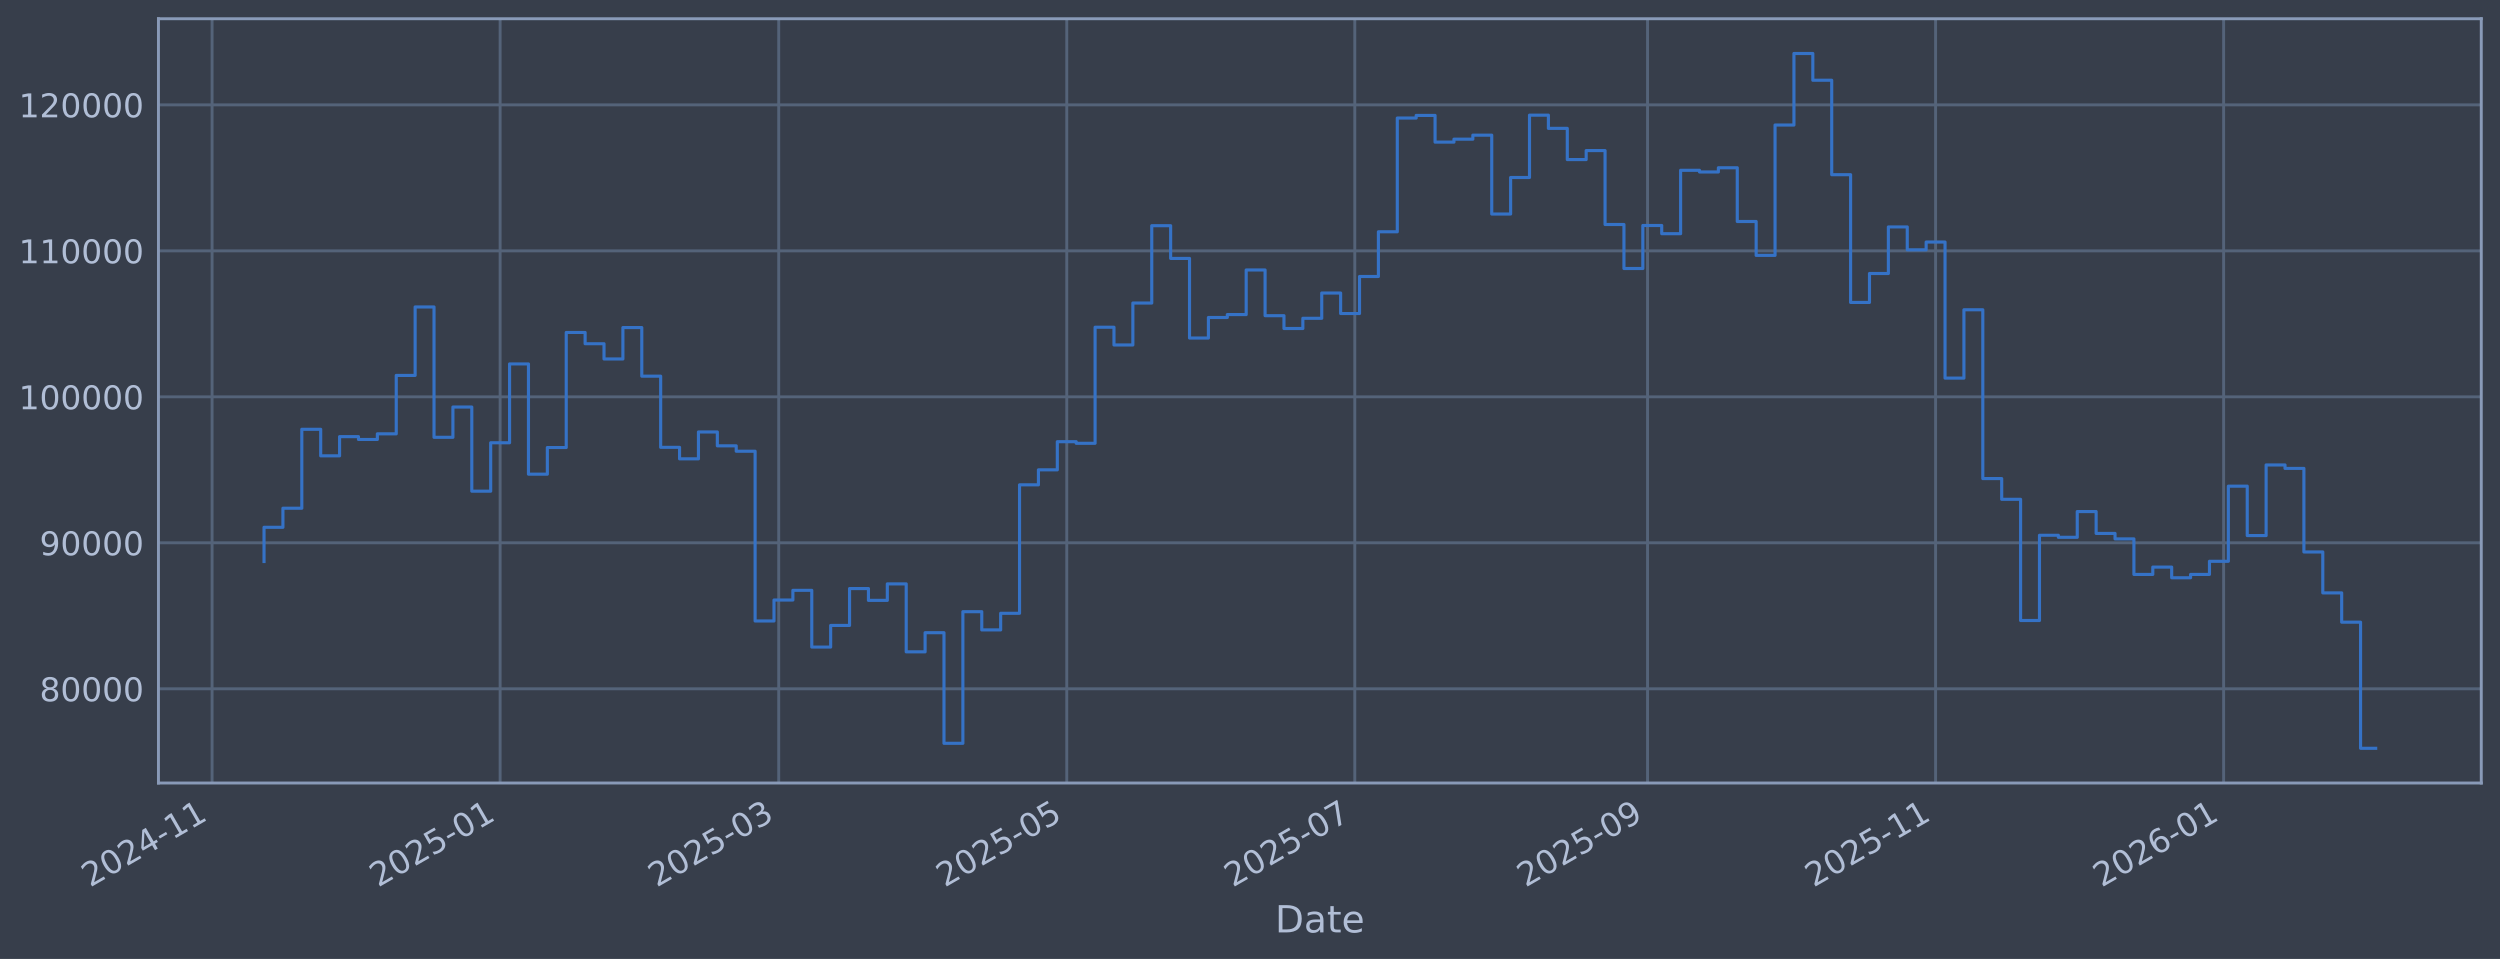
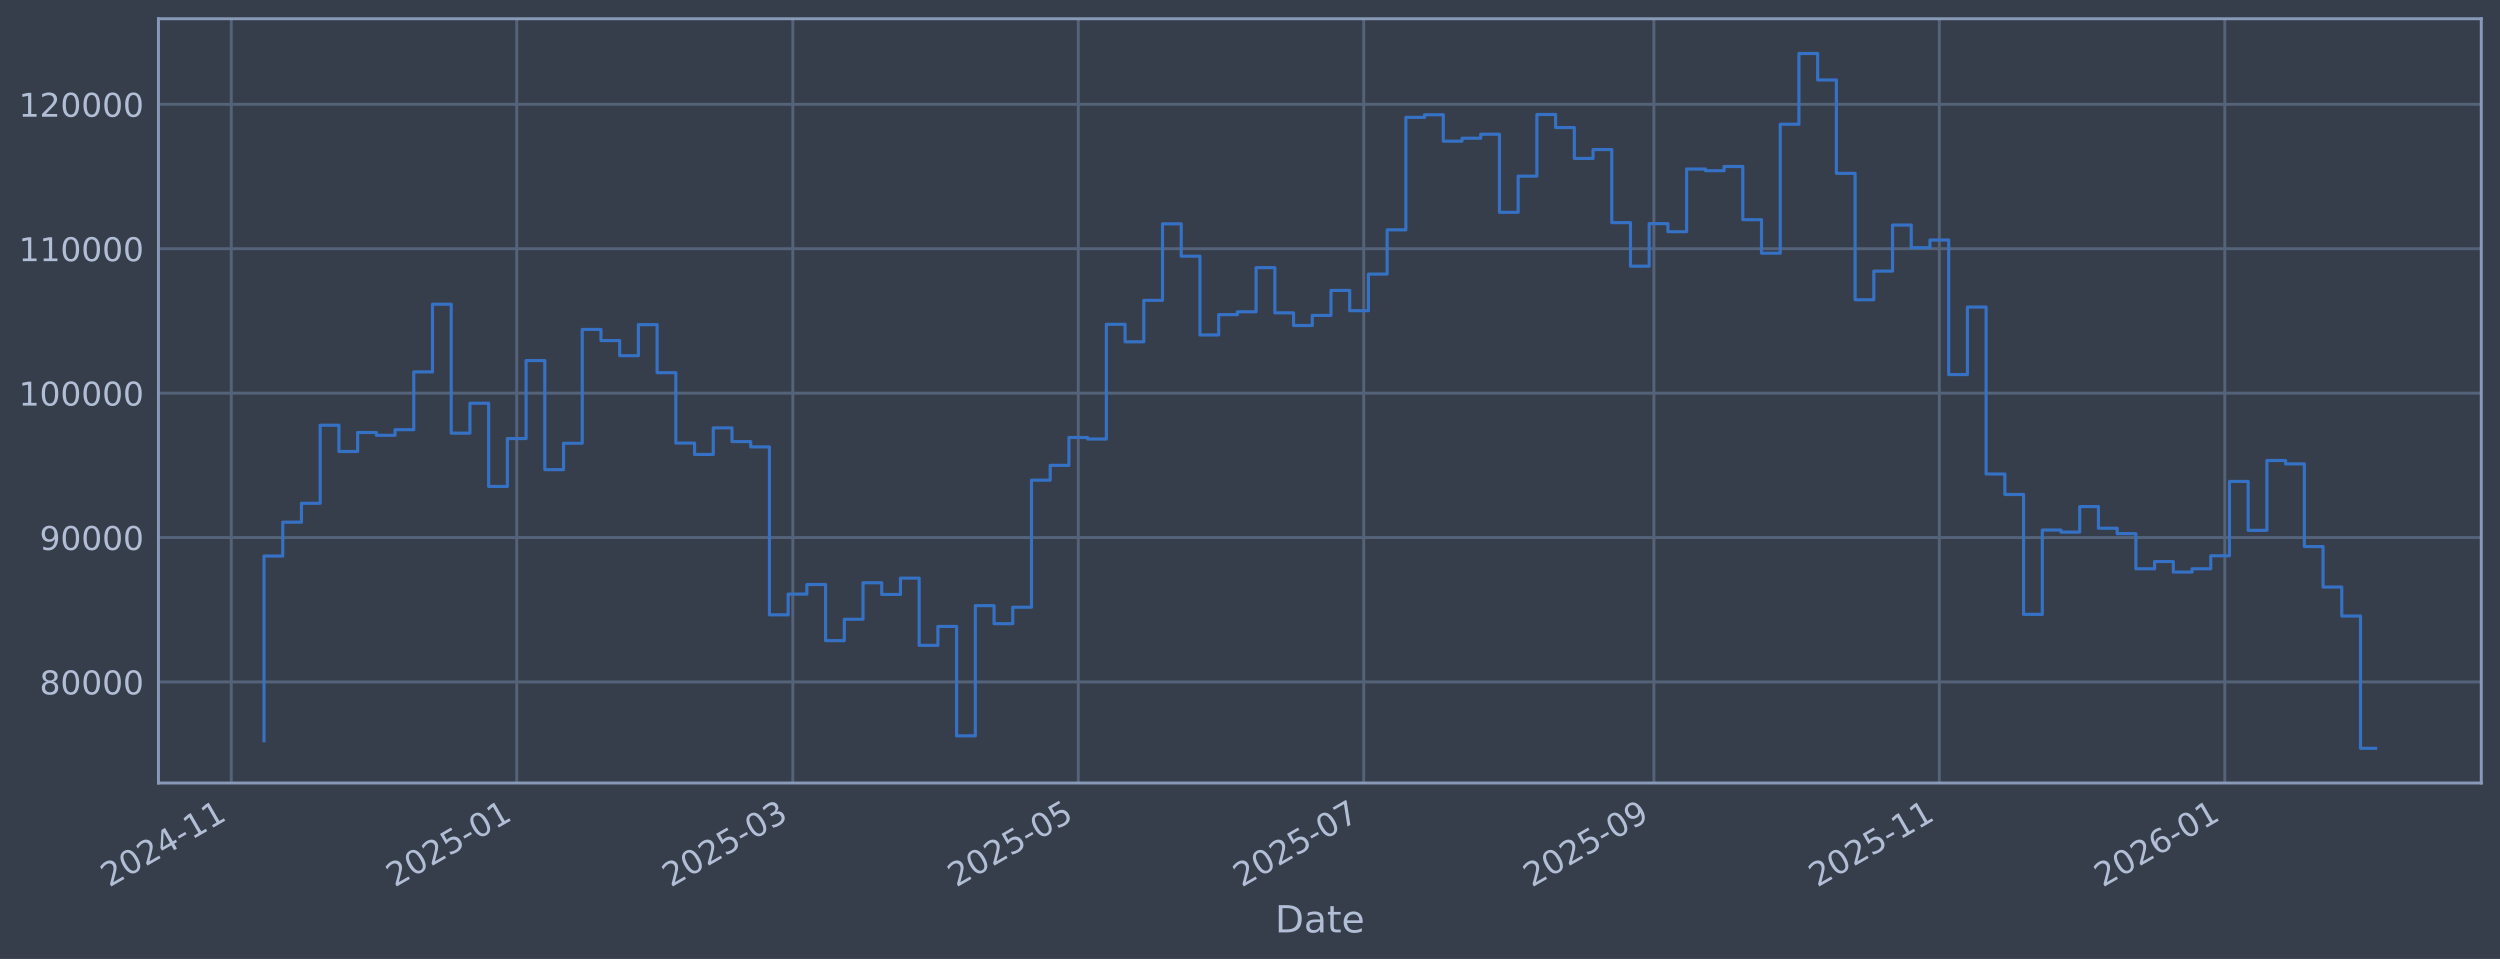
<svg xmlns="http://www.w3.org/2000/svg" xmlns:xlink="http://www.w3.org/1999/xlink" width="960.9pt" height="368.58pt" viewBox="0 0 960.9 368.58" version="1.1">
  <defs>
    <style type="text/css">*{stroke-linejoin: round; stroke-linecap: butt}</style>
  </defs>
  <g id="figure_1">
    <g id="patch_1">
      <path d="M 0 368.58  L 960.9 368.58  L 960.9 0  L 0 0  z " style="fill: #373e4b" />
    </g>
    <g id="axes_1">
      <g id="patch_2">
        <path d="M 60.901 300.96  L 953.701 300.96  L 953.701 7.2  L 60.901 7.2  z " style="fill: #373e4b" />
      </g>
      <g id="matplotlib.axis_1">
        <g id="xtick_1">
          <g id="line2d_1">
-             <path d="M 81.518 300.96  L 81.518 7.2  " clip-path="url(#p5a827187a3)" style="fill: none; stroke: #546379; stroke-width: 1.12; stroke-linecap: square" />
+             <path d="M 88.892 300.96  L 88.892 7.2  " clip-path="url(#p4f1eb2ce48)" style="fill: none; stroke: #546379; stroke-width: 1.12; stroke-linecap: square" />
          </g>
          <g id="line2d_2" />
          <g id="text_1">
-             <g style="fill: #b1bed6" transform="translate(34.61495 341.1745) rotate(-30) scale(0.126 -0.126)">
+             <g style="fill: #b1bed6" transform="translate(41.98847 341.1745) rotate(-30) scale(0.126 -0.126)">
              <defs>
                <path id="DejaVuSans-32" d="M 1228 531  L 3431 531  L 3431 0  L 469 0  L 469 531  Q 828 903 1448 1529  Q 2069 2156 2228 2338  Q 2531 2678 2651 2914  Q 2772 3150 2772 3378  Q 2772 3750 2511 3984  Q 2250 4219 1831 4219  Q 1534 4219 1204 4116  Q 875 4013 500 3803  L 500 4441  Q 881 4594 1212 4672  Q 1544 4750 1819 4750  Q 2544 4750 2975 4387  Q 3406 4025 3406 3419  Q 3406 3131 3298 2873  Q 3191 2616 2906 2266  Q 2828 2175 2409 1742  Q 1991 1309 1228 531  z " transform="scale(0.015625)" />
                <path id="DejaVuSans-30" d="M 2034 4250  Q 1547 4250 1301 3770  Q 1056 3291 1056 2328  Q 1056 1369 1301 889  Q 1547 409 2034 409  Q 2525 409 2770 889  Q 3016 1369 3016 2328  Q 3016 3291 2770 3770  Q 2525 4250 2034 4250  z M 2034 4750  Q 2819 4750 3233 4129  Q 3647 3509 3647 2328  Q 3647 1150 3233 529  Q 2819 -91 2034 -91  Q 1250 -91 836 529  Q 422 1150 422 2328  Q 422 3509 836 4129  Q 1250 4750 2034 4750  z " transform="scale(0.015625)" />
                <path id="DejaVuSans-34" d="M 2419 4116  L 825 1625  L 2419 1625  L 2419 4116  z M 2253 4666  L 3047 4666  L 3047 1625  L 3713 1625  L 3713 1100  L 3047 1100  L 3047 0  L 2419 0  L 2419 1100  L 313 1100  L 313 1709  L 2253 4666  z " transform="scale(0.015625)" />
                <path id="DejaVuSans-2d" d="M 313 2009  L 1997 2009  L 1997 1497  L 313 1497  L 313 2009  z " transform="scale(0.015625)" />
                <path id="DejaVuSans-31" d="M 794 531  L 1825 531  L 1825 4091  L 703 3866  L 703 4441  L 1819 4666  L 2450 4666  L 2450 531  L 3481 531  L 3481 0  L 794 0  L 794 531  z " transform="scale(0.015625)" />
              </defs>
              <use xlink:href="#DejaVuSans-32" />
              <use xlink:href="#DejaVuSans-30" transform="translate(63.62305 0)" />
              <use xlink:href="#DejaVuSans-32" transform="translate(127.2461 0)" />
              <use xlink:href="#DejaVuSans-34" transform="translate(190.8691 0)" />
              <use xlink:href="#DejaVuSans-2d" transform="translate(254.4922 0)" />
              <use xlink:href="#DejaVuSans-31" transform="translate(290.5762 0)" />
              <use xlink:href="#DejaVuSans-31" transform="translate(354.1992 0)" />
            </g>
          </g>
        </g>
        <g id="xtick_2">
          <g id="line2d_3">
-             <path d="M 192.228 300.96  L 192.228 7.2  " clip-path="url(#p5a827187a3)" style="fill: none; stroke: #546379; stroke-width: 1.12; stroke-linecap: square" />
+             <path d="M 198.61 300.96  L 198.61 7.2  " clip-path="url(#p4f1eb2ce48)" style="fill: none; stroke: #546379; stroke-width: 1.12; stroke-linecap: square" />
          </g>
          <g id="line2d_4" />
          <g id="text_2">
-             <g style="fill: #b1bed6" transform="translate(145.3249 341.1745) rotate(-30) scale(0.126 -0.126)">
+             <g style="fill: #b1bed6" transform="translate(151.7063 341.1745) rotate(-30) scale(0.126 -0.126)">
              <defs>
                <path id="DejaVuSans-35" d="M 691 4666  L 3169 4666  L 3169 4134  L 1269 4134  L 1269 2991  Q 1406 3038 1543 3061  Q 1681 3084 1819 3084  Q 2600 3084 3056 2656  Q 3513 2228 3513 1497  Q 3513 744 3044 326  Q 2575 -91 1722 -91  Q 1428 -91 1123 -41  Q 819 9 494 109  L 494 744  Q 775 591 1075 516  Q 1375 441 1709 441  Q 2250 441 2565 725  Q 2881 1009 2881 1497  Q 2881 1984 2565 2268  Q 2250 2553 1709 2553  Q 1456 2553 1204 2497  Q 953 2441 691 2322  L 691 4666  z " transform="scale(0.015625)" />
              </defs>
              <use xlink:href="#DejaVuSans-32" />
              <use xlink:href="#DejaVuSans-30" transform="translate(63.62305 0)" />
              <use xlink:href="#DejaVuSans-32" transform="translate(127.2461 0)" />
              <use xlink:href="#DejaVuSans-35" transform="translate(190.8691 0)" />
              <use xlink:href="#DejaVuSans-2d" transform="translate(254.4922 0)" />
              <use xlink:href="#DejaVuSans-30" transform="translate(290.5762 0)" />
              <use xlink:href="#DejaVuSans-31" transform="translate(354.1992 0)" />
            </g>
          </g>
        </g>
        <g id="xtick_3">
          <g id="line2d_5">
-             <path d="M 299.308 300.96  L 299.308 7.2  " clip-path="url(#p5a827187a3)" style="fill: none; stroke: #546379; stroke-width: 1.12; stroke-linecap: square" />
+             <path d="M 304.73 300.96  L 304.73 7.2  " clip-path="url(#p4f1eb2ce48)" style="fill: none; stroke: #546379; stroke-width: 1.12; stroke-linecap: square" />
          </g>
          <g id="line2d_6" />
          <g id="text_3">
-             <g style="fill: #b1bed6" transform="translate(252.4051 341.1745) rotate(-30) scale(0.126 -0.126)">
+             <g style="fill: #b1bed6" transform="translate(257.8269 341.1745) rotate(-30) scale(0.126 -0.126)">
              <defs>
                <path id="DejaVuSans-33" d="M 2597 2516  Q 3050 2419 3304 2112  Q 3559 1806 3559 1356  Q 3559 666 3084 287  Q 2609 -91 1734 -91  Q 1441 -91 1130 -33  Q 819 25 488 141  L 488 750  Q 750 597 1062 519  Q 1375 441 1716 441  Q 2309 441 2620 675  Q 2931 909 2931 1356  Q 2931 1769 2642 2001  Q 2353 2234 1838 2234  L 1294 2234  L 1294 2753  L 1863 2753  Q 2328 2753 2575 2939  Q 2822 3125 2822 3475  Q 2822 3834 2567 4026  Q 2313 4219 1838 4219  Q 1578 4219 1281 4162  Q 984 4106 628 3988  L 628 4550  Q 988 4650 1302 4700  Q 1616 4750 1894 4750  Q 2613 4750 3031 4423  Q 3450 4097 3450 3541  Q 3450 3153 3228 2886  Q 3006 2619 2597 2516  z " transform="scale(0.015625)" />
              </defs>
              <use xlink:href="#DejaVuSans-32" />
              <use xlink:href="#DejaVuSans-30" transform="translate(63.62305 0)" />
              <use xlink:href="#DejaVuSans-32" transform="translate(127.2461 0)" />
              <use xlink:href="#DejaVuSans-35" transform="translate(190.8691 0)" />
              <use xlink:href="#DejaVuSans-2d" transform="translate(254.4922 0)" />
              <use xlink:href="#DejaVuSans-30" transform="translate(290.5762 0)" />
              <use xlink:href="#DejaVuSans-33" transform="translate(354.1992 0)" />
            </g>
          </g>
        </g>
        <g id="xtick_4">
          <g id="line2d_7">
-             <path d="M 410.018 300.96  L 410.018 7.2  " clip-path="url(#p5a827187a3)" style="fill: none; stroke: #546379; stroke-width: 1.12; stroke-linecap: square" />
+             <path d="M 414.448 300.96  L 414.448 7.2  " clip-path="url(#p4f1eb2ce48)" style="fill: none; stroke: #546379; stroke-width: 1.12; stroke-linecap: square" />
          </g>
          <g id="line2d_8" />
          <g id="text_4">
-             <g style="fill: #b1bed6" transform="translate(363.1151 341.1745) rotate(-30) scale(0.126 -0.126)">
+             <g style="fill: #b1bed6" transform="translate(367.5448 341.1745) rotate(-30) scale(0.126 -0.126)">
              <use xlink:href="#DejaVuSans-32" />
              <use xlink:href="#DejaVuSans-30" transform="translate(63.62305 0)" />
              <use xlink:href="#DejaVuSans-32" transform="translate(127.2461 0)" />
              <use xlink:href="#DejaVuSans-35" transform="translate(190.8691 0)" />
              <use xlink:href="#DejaVuSans-2d" transform="translate(254.4922 0)" />
              <use xlink:href="#DejaVuSans-30" transform="translate(290.5762 0)" />
              <use xlink:href="#DejaVuSans-35" transform="translate(354.1992 0)" />
            </g>
          </g>
        </g>
        <g id="xtick_5">
          <g id="line2d_9">
-             <path d="M 520.728 300.96  L 520.728 7.2  " clip-path="url(#p5a827187a3)" style="fill: none; stroke: #546379; stroke-width: 1.12; stroke-linecap: square" />
+             <path d="M 524.166 300.96  L 524.166 7.2  " clip-path="url(#p4f1eb2ce48)" style="fill: none; stroke: #546379; stroke-width: 1.12; stroke-linecap: square" />
          </g>
          <g id="line2d_10" />
          <g id="text_5">
-             <g style="fill: #b1bed6" transform="translate(473.8251 341.1745) rotate(-30) scale(0.126 -0.126)">
+             <g style="fill: #b1bed6" transform="translate(477.2627 341.1745) rotate(-30) scale(0.126 -0.126)">
              <defs>
                <path id="DejaVuSans-37" d="M 525 4666  L 3525 4666  L 3525 4397  L 1831 0  L 1172 0  L 2766 4134  L 525 4134  L 525 4666  z " transform="scale(0.015625)" />
              </defs>
              <use xlink:href="#DejaVuSans-32" />
              <use xlink:href="#DejaVuSans-30" transform="translate(63.62305 0)" />
              <use xlink:href="#DejaVuSans-32" transform="translate(127.2461 0)" />
              <use xlink:href="#DejaVuSans-35" transform="translate(190.8691 0)" />
              <use xlink:href="#DejaVuSans-2d" transform="translate(254.4922 0)" />
              <use xlink:href="#DejaVuSans-30" transform="translate(290.5762 0)" />
              <use xlink:href="#DejaVuSans-37" transform="translate(354.1992 0)" />
            </g>
          </g>
        </g>
        <g id="xtick_6">
          <g id="line2d_11">
-             <path d="M 633.253 300.96  L 633.253 7.2  " clip-path="url(#p5a827187a3)" style="fill: none; stroke: #546379; stroke-width: 1.12; stroke-linecap: square" />
+             <path d="M 635.682 300.96  L 635.682 7.2  " clip-path="url(#p4f1eb2ce48)" style="fill: none; stroke: #546379; stroke-width: 1.12; stroke-linecap: square" />
          </g>
          <g id="line2d_12" />
          <g id="text_6">
-             <g style="fill: #b1bed6" transform="translate(586.35 341.1745) rotate(-30) scale(0.126 -0.126)">
+             <g style="fill: #b1bed6" transform="translate(588.7792 341.1745) rotate(-30) scale(0.126 -0.126)">
              <defs>
                <path id="DejaVuSans-39" d="M 703 97  L 703 672  Q 941 559 1184 500  Q 1428 441 1663 441  Q 2288 441 2617 861  Q 2947 1281 2994 2138  Q 2813 1869 2534 1725  Q 2256 1581 1919 1581  Q 1219 1581 811 2004  Q 403 2428 403 3163  Q 403 3881 828 4315  Q 1253 4750 1959 4750  Q 2769 4750 3195 4129  Q 3622 3509 3622 2328  Q 3622 1225 3098 567  Q 2575 -91 1691 -91  Q 1453 -91 1209 -44  Q 966 3 703 97  z M 1959 2075  Q 2384 2075 2632 2365  Q 2881 2656 2881 3163  Q 2881 3666 2632 3958  Q 2384 4250 1959 4250  Q 1534 4250 1286 3958  Q 1038 3666 1038 3163  Q 1038 2656 1286 2365  Q 1534 2075 1959 2075  z " transform="scale(0.015625)" />
              </defs>
              <use xlink:href="#DejaVuSans-32" />
              <use xlink:href="#DejaVuSans-30" transform="translate(63.62305 0)" />
              <use xlink:href="#DejaVuSans-32" transform="translate(127.2461 0)" />
              <use xlink:href="#DejaVuSans-35" transform="translate(190.8691 0)" />
              <use xlink:href="#DejaVuSans-2d" transform="translate(254.4922 0)" />
              <use xlink:href="#DejaVuSans-30" transform="translate(290.5762 0)" />
              <use xlink:href="#DejaVuSans-39" transform="translate(354.1992 0)" />
            </g>
          </g>
        </g>
        <g id="xtick_7">
          <g id="line2d_13">
-             <path d="M 743.963 300.96  L 743.963 7.2  " clip-path="url(#p5a827187a3)" style="fill: none; stroke: #546379; stroke-width: 1.12; stroke-linecap: square" />
+             <path d="M 745.4 300.96  L 745.4 7.2  " clip-path="url(#p4f1eb2ce48)" style="fill: none; stroke: #546379; stroke-width: 1.12; stroke-linecap: square" />
          </g>
          <g id="line2d_14" />
          <g id="text_7">
-             <g style="fill: #b1bed6" transform="translate(697.06 341.1745) rotate(-30) scale(0.126 -0.126)">
+             <g style="fill: #b1bed6" transform="translate(698.4971 341.1745) rotate(-30) scale(0.126 -0.126)">
              <use xlink:href="#DejaVuSans-32" />
              <use xlink:href="#DejaVuSans-30" transform="translate(63.62305 0)" />
              <use xlink:href="#DejaVuSans-32" transform="translate(127.2461 0)" />
              <use xlink:href="#DejaVuSans-35" transform="translate(190.8691 0)" />
              <use xlink:href="#DejaVuSans-2d" transform="translate(254.4922 0)" />
              <use xlink:href="#DejaVuSans-31" transform="translate(290.5762 0)" />
              <use xlink:href="#DejaVuSans-31" transform="translate(354.1992 0)" />
            </g>
          </g>
        </g>
        <g id="xtick_8">
          <g id="line2d_15">
-             <path d="M 854.673 300.96  L 854.673 7.2  " clip-path="url(#p5a827187a3)" style="fill: none; stroke: #546379; stroke-width: 1.12; stroke-linecap: square" />
+             <path d="M 855.118 300.96  L 855.118 7.2  " clip-path="url(#p4f1eb2ce48)" style="fill: none; stroke: #546379; stroke-width: 1.12; stroke-linecap: square" />
          </g>
          <g id="line2d_16" />
          <g id="text_8">
-             <g style="fill: #b1bed6" transform="translate(807.77 341.1745) rotate(-30) scale(0.126 -0.126)">
+             <g style="fill: #b1bed6" transform="translate(808.2149 341.1745) rotate(-30) scale(0.126 -0.126)">
              <defs>
                <path id="DejaVuSans-36" d="M 2113 2584  Q 1688 2584 1439 2293  Q 1191 2003 1191 1497  Q 1191 994 1439 701  Q 1688 409 2113 409  Q 2538 409 2786 701  Q 3034 994 3034 1497  Q 3034 2003 2786 2293  Q 2538 2584 2113 2584  z M 3366 4563  L 3366 3988  Q 3128 4100 2886 4159  Q 2644 4219 2406 4219  Q 1781 4219 1451 3797  Q 1122 3375 1075 2522  Q 1259 2794 1537 2939  Q 1816 3084 2150 3084  Q 2853 3084 3261 2657  Q 3669 2231 3669 1497  Q 3669 778 3244 343  Q 2819 -91 2113 -91  Q 1303 -91 875 529  Q 447 1150 447 2328  Q 447 3434 972 4092  Q 1497 4750 2381 4750  Q 2619 4750 2861 4703  Q 3103 4656 3366 4563  z " transform="scale(0.015625)" />
              </defs>
              <use xlink:href="#DejaVuSans-32" />
              <use xlink:href="#DejaVuSans-30" transform="translate(63.62305 0)" />
              <use xlink:href="#DejaVuSans-32" transform="translate(127.2461 0)" />
              <use xlink:href="#DejaVuSans-36" transform="translate(190.8691 0)" />
              <use xlink:href="#DejaVuSans-2d" transform="translate(254.4922 0)" />
              <use xlink:href="#DejaVuSans-30" transform="translate(290.5762 0)" />
              <use xlink:href="#DejaVuSans-31" transform="translate(354.1992 0)" />
            </g>
          </g>
        </g>
        <g id="text_9">
          <g style="fill: #b1bed6" transform="translate(490.0914 358.3856) scale(0.144 -0.144)">
            <defs>
              <path id="DejaVuSans-44" d="M 1259 4147  L 1259 519  L 2022 519  Q 2988 519 3436 956  Q 3884 1394 3884 2338  Q 3884 3275 3436 3711  Q 2988 4147 2022 4147  L 1259 4147  z M 628 4666  L 1925 4666  Q 3281 4666 3915 4102  Q 4550 3538 4550 2338  Q 4550 1131 3912 565  Q 3275 0 1925 0  L 628 0  L 628 4666  z " transform="scale(0.015625)" />
              <path id="DejaVuSans-61" d="M 2194 1759  Q 1497 1759 1228 1600  Q 959 1441 959 1056  Q 959 750 1161 570  Q 1363 391 1709 391  Q 2188 391 2477 730  Q 2766 1069 2766 1631  L 2766 1759  L 2194 1759  z M 3341 1997  L 3341 0  L 2766 0  L 2766 531  Q 2569 213 2275 61  Q 1981 -91 1556 -91  Q 1019 -91 701 211  Q 384 513 384 1019  Q 384 1609 779 1909  Q 1175 2209 1959 2209  L 2766 2209  L 2766 2266  Q 2766 2663 2505 2880  Q 2244 3097 1772 3097  Q 1472 3097 1187 3025  Q 903 2953 641 2809  L 641 3341  Q 956 3463 1253 3523  Q 1550 3584 1831 3584  Q 2591 3584 2966 3190  Q 3341 2797 3341 1997  z " transform="scale(0.015625)" />
              <path id="DejaVuSans-74" d="M 1172 4494  L 1172 3500  L 2356 3500  L 2356 3053  L 1172 3053  L 1172 1153  Q 1172 725 1289 603  Q 1406 481 1766 481  L 2356 481  L 2356 0  L 1766 0  Q 1100 0 847 248  Q 594 497 594 1153  L 594 3053  L 172 3053  L 172 3500  L 594 3500  L 594 4494  L 1172 4494  z " transform="scale(0.015625)" />
              <path id="DejaVuSans-65" d="M 3597 1894  L 3597 1613  L 953 1613  Q 991 1019 1311 708  Q 1631 397 2203 397  Q 2534 397 2845 478  Q 3156 559 3463 722  L 3463 178  Q 3153 47 2828 -22  Q 2503 -91 2169 -91  Q 1331 -91 842 396  Q 353 884 353 1716  Q 353 2575 817 3079  Q 1281 3584 2069 3584  Q 2775 3584 3186 3129  Q 3597 2675 3597 1894  z M 3022 2063  Q 3016 2534 2758 2815  Q 2500 3097 2075 3097  Q 1594 3097 1305 2825  Q 1016 2553 972 2059  L 3022 2063  z " transform="scale(0.015625)" />
            </defs>
            <use xlink:href="#DejaVuSans-44" />
            <use xlink:href="#DejaVuSans-61" transform="translate(77.00195 0)" />
            <use xlink:href="#DejaVuSans-74" transform="translate(138.2812 0)" />
            <use xlink:href="#DejaVuSans-65" transform="translate(177.4902 0)" />
          </g>
        </g>
      </g>
      <g id="matplotlib.axis_2">
        <g id="ytick_1">
          <g id="line2d_17">
-             <path d="M 60.901 264.751  L 953.701 264.751  " clip-path="url(#p5a827187a3)" style="fill: none; stroke: #546379; stroke-width: 1.12; stroke-linecap: square" />
+             <path d="M 60.901 262.108  L 953.701 262.108  " clip-path="url(#p4f1eb2ce48)" style="fill: none; stroke: #546379; stroke-width: 1.12; stroke-linecap: square" />
          </g>
          <g id="line2d_18" />
          <g id="text_10">
-             <g style="fill: #b1bed6" transform="translate(15.21675 269.5378) scale(0.126 -0.126)">
+             <g style="fill: #b1bed6" transform="translate(15.21675 266.8951) scale(0.126 -0.126)">
              <defs>
                <path id="DejaVuSans-38" d="M 2034 2216  Q 1584 2216 1326 1975  Q 1069 1734 1069 1313  Q 1069 891 1326 650  Q 1584 409 2034 409  Q 2484 409 2743 651  Q 3003 894 3003 1313  Q 3003 1734 2745 1975  Q 2488 2216 2034 2216  z M 1403 2484  Q 997 2584 770 2862  Q 544 3141 544 3541  Q 544 4100 942 4425  Q 1341 4750 2034 4750  Q 2731 4750 3128 4425  Q 3525 4100 3525 3541  Q 3525 3141 3298 2862  Q 3072 2584 2669 2484  Q 3125 2378 3379 2068  Q 3634 1759 3634 1313  Q 3634 634 3220 271  Q 2806 -91 2034 -91  Q 1263 -91 848 271  Q 434 634 434 1313  Q 434 1759 690 2068  Q 947 2378 1403 2484  z M 1172 3481  Q 1172 3119 1398 2916  Q 1625 2713 2034 2713  Q 2441 2713 2670 2916  Q 2900 3119 2900 3481  Q 2900 3844 2670 4047  Q 2441 4250 2034 4250  Q 1625 4250 1398 4047  Q 1172 3844 1172 3481  z " transform="scale(0.015625)" />
              </defs>
              <use xlink:href="#DejaVuSans-38" />
              <use xlink:href="#DejaVuSans-30" transform="translate(63.62305 0)" />
              <use xlink:href="#DejaVuSans-30" transform="translate(127.2461 0)" />
              <use xlink:href="#DejaVuSans-30" transform="translate(190.8691 0)" />
              <use xlink:href="#DejaVuSans-30" transform="translate(254.4922 0)" />
            </g>
          </g>
        </g>
        <g id="ytick_2">
          <g id="line2d_19">
-             <path d="M 60.901 208.638  L 953.701 208.638  " clip-path="url(#p5a827187a3)" style="fill: none; stroke: #546379; stroke-width: 1.12; stroke-linecap: square" />
+             <path d="M 60.901 206.603  L 953.701 206.603  " clip-path="url(#p4f1eb2ce48)" style="fill: none; stroke: #546379; stroke-width: 1.12; stroke-linecap: square" />
          </g>
          <g id="line2d_20" />
          <g id="text_11">
-             <g style="fill: #b1bed6" transform="translate(15.21675 213.4254) scale(0.126 -0.126)">
+             <g style="fill: #b1bed6" transform="translate(15.21675 211.39) scale(0.126 -0.126)">
              <use xlink:href="#DejaVuSans-39" />
              <use xlink:href="#DejaVuSans-30" transform="translate(63.62305 0)" />
              <use xlink:href="#DejaVuSans-30" transform="translate(127.2461 0)" />
              <use xlink:href="#DejaVuSans-30" transform="translate(190.8691 0)" />
              <use xlink:href="#DejaVuSans-30" transform="translate(254.4922 0)" />
            </g>
          </g>
        </g>
        <g id="ytick_3">
          <g id="line2d_21">
-             <path d="M 60.901 152.526  L 953.701 152.526  " clip-path="url(#p5a827187a3)" style="fill: none; stroke: #546379; stroke-width: 1.12; stroke-linecap: square" />
+             <path d="M 60.901 151.098  L 953.701 151.098  " clip-path="url(#p4f1eb2ce48)" style="fill: none; stroke: #546379; stroke-width: 1.12; stroke-linecap: square" />
          </g>
          <g id="line2d_22" />
          <g id="text_12">
-             <g style="fill: #b1bed6" transform="translate(7.2 157.3131) scale(0.126 -0.126)">
+             <g style="fill: #b1bed6" transform="translate(7.2 155.8849) scale(0.126 -0.126)">
              <use xlink:href="#DejaVuSans-31" />
              <use xlink:href="#DejaVuSans-30" transform="translate(63.62305 0)" />
              <use xlink:href="#DejaVuSans-30" transform="translate(127.2461 0)" />
              <use xlink:href="#DejaVuSans-30" transform="translate(190.8691 0)" />
              <use xlink:href="#DejaVuSans-30" transform="translate(254.4922 0)" />
              <use xlink:href="#DejaVuSans-30" transform="translate(318.1152 0)" />
            </g>
          </g>
        </g>
        <g id="ytick_4">
          <g id="line2d_23">
-             <path d="M 60.901 96.414  L 953.701 96.414  " clip-path="url(#p5a827187a3)" style="fill: none; stroke: #546379; stroke-width: 1.12; stroke-linecap: square" />
+             <path d="M 60.901 95.593  L 953.701 95.593  " clip-path="url(#p4f1eb2ce48)" style="fill: none; stroke: #546379; stroke-width: 1.12; stroke-linecap: square" />
          </g>
          <g id="line2d_24" />
          <g id="text_13">
-             <g style="fill: #b1bed6" transform="translate(7.2 101.2007) scale(0.126 -0.126)">
+             <g style="fill: #b1bed6" transform="translate(7.2 100.3797) scale(0.126 -0.126)">
              <use xlink:href="#DejaVuSans-31" />
              <use xlink:href="#DejaVuSans-31" transform="translate(63.62305 0)" />
              <use xlink:href="#DejaVuSans-30" transform="translate(127.2461 0)" />
              <use xlink:href="#DejaVuSans-30" transform="translate(190.8691 0)" />
              <use xlink:href="#DejaVuSans-30" transform="translate(254.4922 0)" />
              <use xlink:href="#DejaVuSans-30" transform="translate(318.1152 0)" />
            </g>
          </g>
        </g>
        <g id="ytick_5">
          <g id="line2d_25">
-             <path d="M 60.901 40.301  L 953.701 40.301  " clip-path="url(#p5a827187a3)" style="fill: none; stroke: #546379; stroke-width: 1.12; stroke-linecap: square" />
+             <path d="M 60.901 40.088  L 953.701 40.088  " clip-path="url(#p4f1eb2ce48)" style="fill: none; stroke: #546379; stroke-width: 1.12; stroke-linecap: square" />
          </g>
          <g id="line2d_26" />
          <g id="text_14">
-             <g style="fill: #b1bed6" transform="translate(7.2 45.08832) scale(0.126 -0.126)">
+             <g style="fill: #b1bed6" transform="translate(7.2 44.87461) scale(0.126 -0.126)">
              <use xlink:href="#DejaVuSans-31" />
              <use xlink:href="#DejaVuSans-32" transform="translate(63.62305 0)" />
              <use xlink:href="#DejaVuSans-30" transform="translate(127.2461 0)" />
              <use xlink:href="#DejaVuSans-30" transform="translate(190.8691 0)" />
              <use xlink:href="#DejaVuSans-30" transform="translate(254.4922 0)" />
              <use xlink:href="#DejaVuSans-30" transform="translate(318.1152 0)" />
            </g>
          </g>
        </g>
      </g>
      <g id="line2d_27">
-         <path d="M 101.482 215.822  L 101.482 202.672  L 108.742 202.672  L 108.742 195.343  L 116.002 195.343  L 116.002 165  L 123.261 165  L 123.261 175.212  L 130.521 175.212  L 130.521 167.824  L 137.781 167.824  L 137.781 168.913  L 145.04 168.913  L 145.04 166.747  L 152.3 166.747  L 152.3 144.291  L 159.56 144.291  L 159.56 117.983  L 166.819 117.983  L 166.819 168.089  L 174.079 168.089  L 174.079 156.453  L 181.339 156.453  L 181.339 188.795  L 188.598 188.795  L 188.598 170.181  L 195.858 170.181  L 195.858 139.882  L 203.118 139.882  L 203.118 182.251  L 210.377 182.251  L 210.377 172.013  L 217.637 172.013  L 217.637 127.787  L 224.897 127.787  L 224.897 132.118  L 232.156 132.118  L 232.156 137.978  L 239.416 137.978  L 239.416 125.906  L 246.676 125.906  L 246.676 144.587  L 253.935 144.587  L 253.935 171.937  L 261.195 171.937  L 261.195 176.363  L 268.455 176.363  L 268.455 166.029  L 275.714 166.029  L 275.714 171.364  L 282.974 171.364  L 282.974 173.429  L 290.234 173.429  L 290.234 238.682  L 297.493 238.682  L 297.493 230.624  L 304.753 230.624  L 304.753 226.9  L 312.013 226.9  L 312.013 248.706  L 319.272 248.706  L 319.272 240.4  L 326.532 240.4  L 326.532 226.215  L 333.792 226.215  L 333.792 230.763  L 341.051 230.763  L 341.051 224.418  L 348.311 224.418  L 348.311 250.548  L 355.571 250.548  L 355.571 243.192  L 362.83 243.192  L 362.83 285.7  L 370.09 285.7  L 370.09 235.105  L 377.35 235.105  L 377.35 242.117  L 384.61 242.117  L 384.61 235.726  L 391.869 235.726  L 391.869 186.357  L 399.129 186.357  L 399.129 180.592  L 406.389 180.592  L 406.389 169.769  L 413.648 169.769  L 413.648 170.379  L 420.908 170.379  L 420.908 125.781  L 428.168 125.781  L 428.168 132.594  L 435.427 132.594  L 435.427 116.475  L 442.687 116.475  L 442.687 86.75  L 449.947 86.75  L 449.947 99.324  L 457.206 99.324  L 457.206 129.926  L 464.466 129.926  L 464.466 122.032  L 471.726 122.032  L 471.726 120.918  L 478.985 120.918  L 478.985 103.773  L 486.245 103.773  L 486.245 121.335  L 493.505 121.335  L 493.505 126.264  L 500.764 126.264  L 500.764 122.336  L 508.024 122.336  L 508.024 112.628  L 515.284 112.628  L 515.284 120.509  L 522.543 120.509  L 522.543 106.272  L 529.803 106.272  L 529.803 89.089  L 537.063 89.089  L 537.063 45.377  L 544.322 45.377  L 544.322 44.359  L 551.582 44.359  L 551.582 54.628  L 558.842 54.628  L 558.842 53.497  L 566.101 53.497  L 566.101 51.942  L 573.361 51.942  L 573.361 82.264  L 580.621 82.264  L 580.621 68.22  L 587.88 68.22  L 587.88 44.255  L 595.14 44.255  L 595.14 49.347  L 602.4 49.347  L 602.4 61.337  L 609.659 61.337  L 609.659 57.882  L 616.919 57.882  L 616.919 86.294  L 624.179 86.294  L 624.179 103.199  L 631.438 103.199  L 631.438 86.664  L 638.698 86.664  L 638.698 89.818  L 645.958 89.818  L 645.958 65.453  L 653.217 65.453  L 653.217 66.1  L 660.477 66.1  L 660.477 64.478  L 667.737 64.478  L 667.737 85.134  L 674.996 85.134  L 674.996 98.16  L 682.256 98.16  L 682.256 48.058  L 689.516 48.058  L 689.516 20.553  L 696.775 20.553  L 696.775 30.85  L 704.035 30.85  L 704.035 67.143  L 711.295 67.143  L 711.295 116.244  L 718.554 116.244  L 718.554 105.122  L 725.814 105.122  L 725.814 87.224  L 733.074 87.224  L 733.074 96.029  L 740.333 96.029  L 740.333 93.036  L 747.593 93.036  L 747.593 145.329  L 754.853 145.329  L 754.853 119.07  L 762.112 119.07  L 762.112 183.953  L 769.372 183.953  L 769.372 191.922  L 776.632 191.922  L 776.632 238.503  L 783.891 238.503  L 783.891 205.734  L 791.151 205.734  L 791.151 206.526  L 798.411 206.526  L 798.411 196.619  L 805.67 196.619  L 805.67 205.027  L 812.93 205.027  L 812.93 207.126  L 820.19 207.126  L 820.19 220.785  L 827.449 220.785  L 827.449 217.968  L 834.709 217.968  L 834.709 222.062  L 841.969 222.062  L 841.969 220.786  L 849.229 220.786  L 849.229 215.737  L 856.488 215.737  L 856.488 186.853  L 863.748 186.853  L 863.748 205.857  L 871.008 205.857  L 871.008 178.709  L 878.267 178.709  L 878.267 180.033  L 885.527 180.033  L 885.527 212.147  L 892.787 212.147  L 892.787 227.88  L 900.046 227.88  L 900.046 239.144  L 907.306 239.144  L 907.306 287.607  L 913.119 287.607  L 913.119 287.607  " clip-path="url(#p5a827187a3)" style="fill: none; stroke: #3572c6; stroke-width: 1.2; stroke-linecap: square" />
+         <path d="M 101.482 284.719  L 101.482 213.709  L 108.677 213.709  L 108.677 200.701  L 115.872 200.701  L 115.872 193.451  L 123.066 193.451  L 123.066 163.437  L 130.261 163.437  L 130.261 173.539  L 137.455 173.539  L 137.455 166.231  L 144.65 166.231  L 144.65 167.308  L 151.845 167.308  L 151.845 165.165  L 159.039 165.165  L 159.039 142.952  L 166.234 142.952  L 166.234 116.929  L 173.428 116.929  L 173.428 166.492  L 180.623 166.492  L 180.623 154.983  L 187.818 154.983  L 187.818 186.974  L 195.012 186.974  L 195.012 168.562  L 202.207 168.562  L 202.207 138.591  L 209.402 138.591  L 209.402 180.501  L 216.596 180.501  L 216.596 170.374  L 223.791 170.374  L 223.791 126.626  L 230.985 126.626  L 230.985 130.91  L 238.18 130.91  L 238.18 136.707  L 245.375 136.707  L 245.375 124.766  L 252.569 124.766  L 252.569 143.245  L 259.764 143.245  L 259.764 170.299  L 266.958 170.299  L 266.958 174.676  L 274.153 174.676  L 274.153 164.455  L 281.348 164.455  L 281.348 169.732  L 288.542 169.732  L 288.542 171.775  L 295.737 171.775  L 295.737 236.321  L 302.932 236.321  L 302.932 228.351  L 310.126 228.351  L 310.126 224.667  L 317.321 224.667  L 317.321 246.237  L 324.515 246.237  L 324.515 238.021  L 331.71 238.021  L 331.71 223.99  L 338.905 223.99  L 338.905 228.488  L 346.099 228.488  L 346.099 222.212  L 353.294 222.212  L 353.294 248.059  L 360.488 248.059  L 360.488 240.783  L 367.683 240.783  L 367.683 282.831  L 374.878 282.831  L 374.878 232.783  L 382.072 232.783  L 382.072 239.72  L 389.267 239.72  L 389.267 233.397  L 396.462 233.397  L 396.462 184.563  L 403.656 184.563  L 403.656 178.86  L 410.851 178.86  L 410.851 168.155  L 418.045 168.155  L 418.045 168.757  L 425.24 168.757  L 425.24 124.643  L 432.435 124.643  L 432.435 131.381  L 439.629 131.381  L 439.629 115.437  L 446.824 115.437  L 446.824 86.034  L 454.018 86.034  L 454.018 98.472  L 461.213 98.472  L 461.213 128.742  L 468.408 128.742  L 468.408 120.934  L 475.602 120.934  L 475.602 119.832  L 482.797 119.832  L 482.797 102.872  L 489.992 102.872  L 489.992 120.244  L 497.186 120.244  L 497.186 125.12  L 504.381 125.12  L 504.381 121.234  L 511.575 121.234  L 511.575 111.632  L 518.77 111.632  L 518.77 119.428  L 525.965 119.428  L 525.965 105.344  L 533.159 105.344  L 533.159 88.348  L 540.354 88.348  L 540.354 45.109  L 547.548 45.109  L 547.548 44.101  L 554.743 44.101  L 554.743 54.259  L 561.938 54.259  L 561.938 53.141  L 569.132 53.141  L 569.132 51.602  L 576.327 51.602  L 576.327 81.596  L 583.522 81.596  L 583.522 67.704  L 590.716 67.704  L 590.716 43.998  L 597.911 43.998  L 597.911 49.036  L 605.105 49.036  L 605.105 60.896  L 612.3 60.896  L 612.3 57.478  L 619.495 57.478  L 619.495 85.582  L 626.689 85.582  L 626.689 102.304  L 633.884 102.304  L 633.884 85.948  L 641.078 85.948  L 641.078 89.068  L 648.273 89.068  L 648.273 64.967  L 655.468 64.967  L 655.468 65.607  L 662.662 65.607  L 662.662 64.003  L 669.857 64.003  L 669.857 84.435  L 677.051 84.435  L 677.051 97.32  L 684.246 97.32  L 684.246 47.76  L 691.441 47.76  L 691.441 20.553  L 698.635 20.553  L 698.635 30.738  L 705.83 30.738  L 705.83 66.639  L 713.025 66.639  L 713.025 115.208  L 720.219 115.208  L 720.219 104.207  L 727.414 104.207  L 727.414 86.503  L 734.608 86.503  L 734.608 95.212  L 741.803 95.212  L 741.803 92.251  L 748.998 92.251  L 748.998 143.979  L 756.192 143.979  L 756.192 118.004  L 763.387 118.004  L 763.387 182.185  L 770.581 182.185  L 770.581 190.067  L 777.776 190.067  L 777.776 236.145  L 784.971 236.145  L 784.971 203.73  L 792.165 203.73  L 792.165 204.514  L 799.36 204.514  L 799.36 194.714  L 806.555 194.714  L 806.555 203.031  L 813.749 203.031  L 813.749 205.107  L 820.944 205.107  L 820.944 218.618  L 828.138 218.618  L 828.138 215.831  L 835.333 215.831  L 835.333 219.881  L 842.528 219.881  L 842.528 218.619  L 849.722 218.619  L 849.722 213.624  L 856.917 213.624  L 856.917 185.054  L 864.111 185.054  L 864.111 203.852  L 871.306 203.852  L 871.306 176.998  L 878.501 176.998  L 878.501 178.307  L 885.695 178.307  L 885.695 210.074  L 892.89 210.074  L 892.89 225.636  L 900.085 225.636  L 900.085 236.779  L 907.279 236.779  L 907.279 287.607  L 913.119 287.607  L 913.119 287.607  " clip-path="url(#p4f1eb2ce48)" style="fill: none; stroke: #3572c6; stroke-width: 1.2; stroke-linecap: square" />
      </g>
      <g id="patch_3">
        <path d="M 60.901 300.96  L 60.901 7.2  " style="fill: none; stroke: #899ab8; stroke-width: 1.12; stroke-linejoin: miter; stroke-linecap: square" />
      </g>
      <g id="patch_4">
        <path d="M 953.701 300.96  L 953.701 7.2  " style="fill: none; stroke: #899ab8; stroke-width: 1.12; stroke-linejoin: miter; stroke-linecap: square" />
      </g>
      <g id="patch_5">
        <path d="M 60.901 300.96  L 953.701 300.96  " style="fill: none; stroke: #899ab8; stroke-width: 1.12; stroke-linejoin: miter; stroke-linecap: square" />
      </g>
      <g id="patch_6">
        <path d="M 60.901 7.2  L 953.701 7.2  " style="fill: none; stroke: #899ab8; stroke-width: 1.12; stroke-linejoin: miter; stroke-linecap: square" />
      </g>
    </g>
  </g>
  <defs>
-     <clipPath id="p5a827187a3">
+     <clipPath id="p4f1eb2ce48">
      <rect x="60.901" y="7.2" width="892.8" height="293.76" />
    </clipPath>
  </defs>
</svg>
